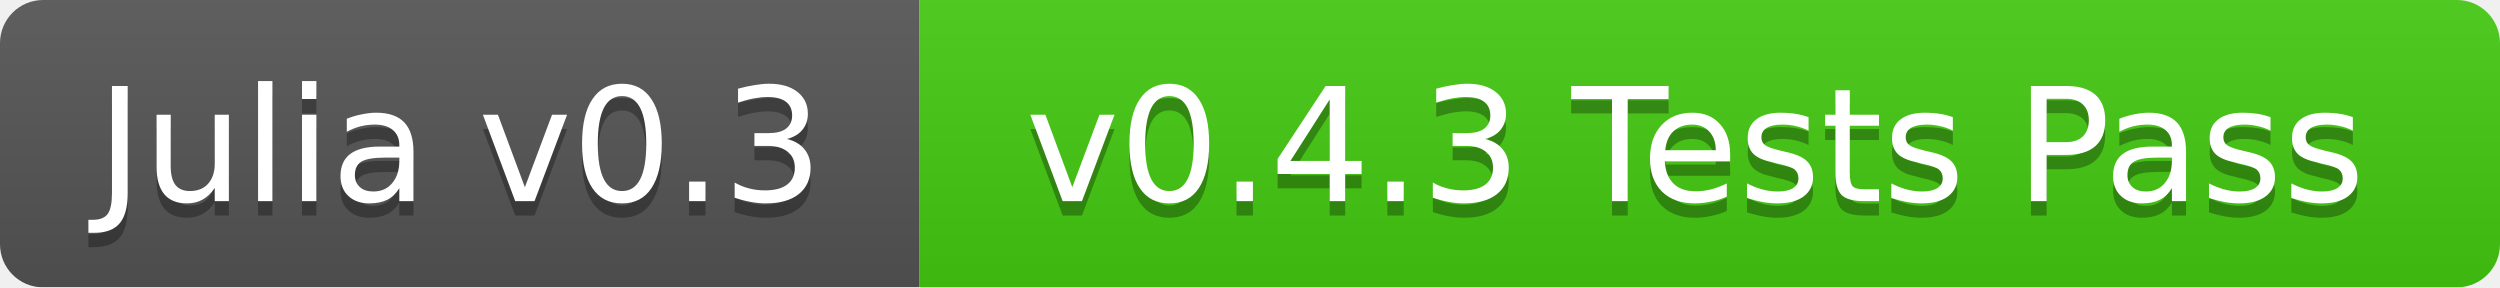
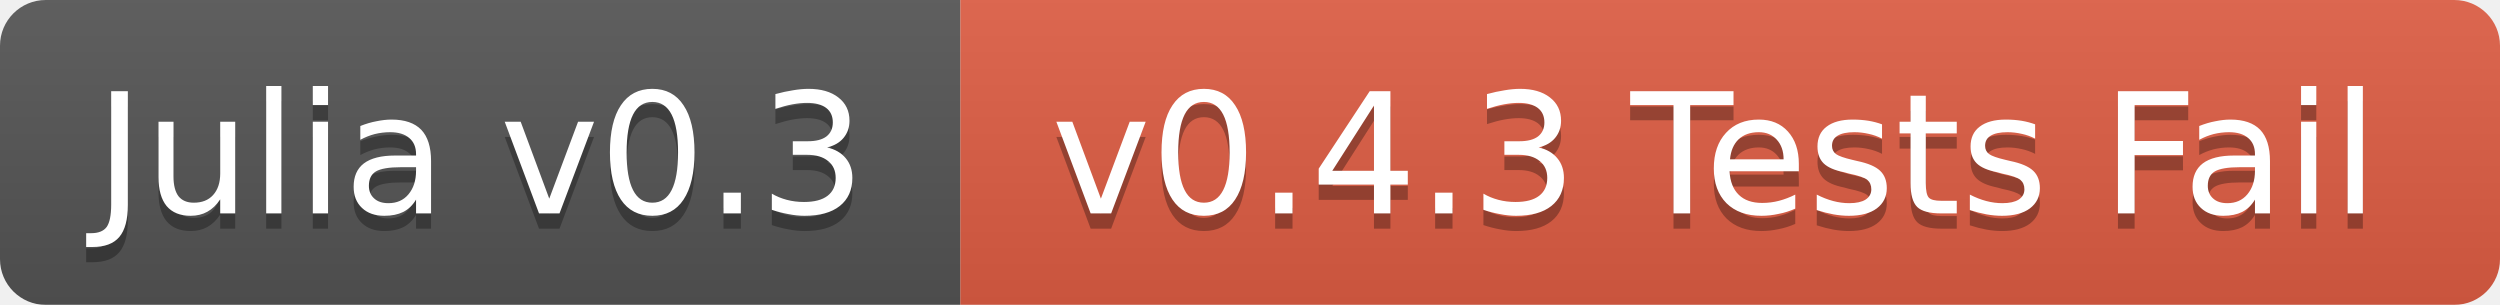
- <svg xmlns="http://www.w3.org/2000/svg" width="174" height="20">
+ <svg xmlns="http://www.w3.org/2000/svg" width="164" height="20">
  <linearGradient id="b" x2="0" y2="100%">
    <stop offset="0" stop-color="#bbb" stop-opacity=".1" />
    <stop offset="1" stop-opacity=".1" />
  </linearGradient>
  <mask id="a">
-     <rect width="174" height="20" rx="3" fill="#fff" />
+     <rect width="164" height="20" rx="3" fill="#fff" />
  </mask>
  <g mask="url(#a)">
-     <path fill="#555" d="M0 0h64v20H0z" />
-     <path fill="#4c1" d="M64 0h110v20H64z" />
-     <path fill="url(#b)" d="M0 0h174v20H0z" />
+     <path fill="#555" d="M0 0h63v20H0z" />
+     <path fill="#e05d44" d="M63 0h101v20H63z" />
+     <path fill="url(#b)" d="M0 0h164v20H0z" />
  </g>
  <g fill="#fff" text-anchor="middle" font-family="DejaVu Sans,Verdana,Geneva,sans-serif" font-size="11">
-     <text x="32" y="15" fill="#010101" fill-opacity=".3">Julia v0.3</text>
-     <text x="32" y="14">Julia v0.3</text>
-     <text x="118" y="15" fill="#010101" fill-opacity=".3">v0.4.3 Tests Pass</text>
-     <text x="118" y="14">v0.4.3 Tests Pass</text>
+     <text x="31.5" y="15" fill="#010101" fill-opacity=".3">Julia v0.3</text>
+     <text x="31.5" y="14">Julia v0.3</text>
+     <text x="112.5" y="15" fill="#010101" fill-opacity=".3">v0.4.3 Tests Fail</text>
+     <text x="112.5" y="14">v0.4.3 Tests Fail</text>
  </g>
</svg>
